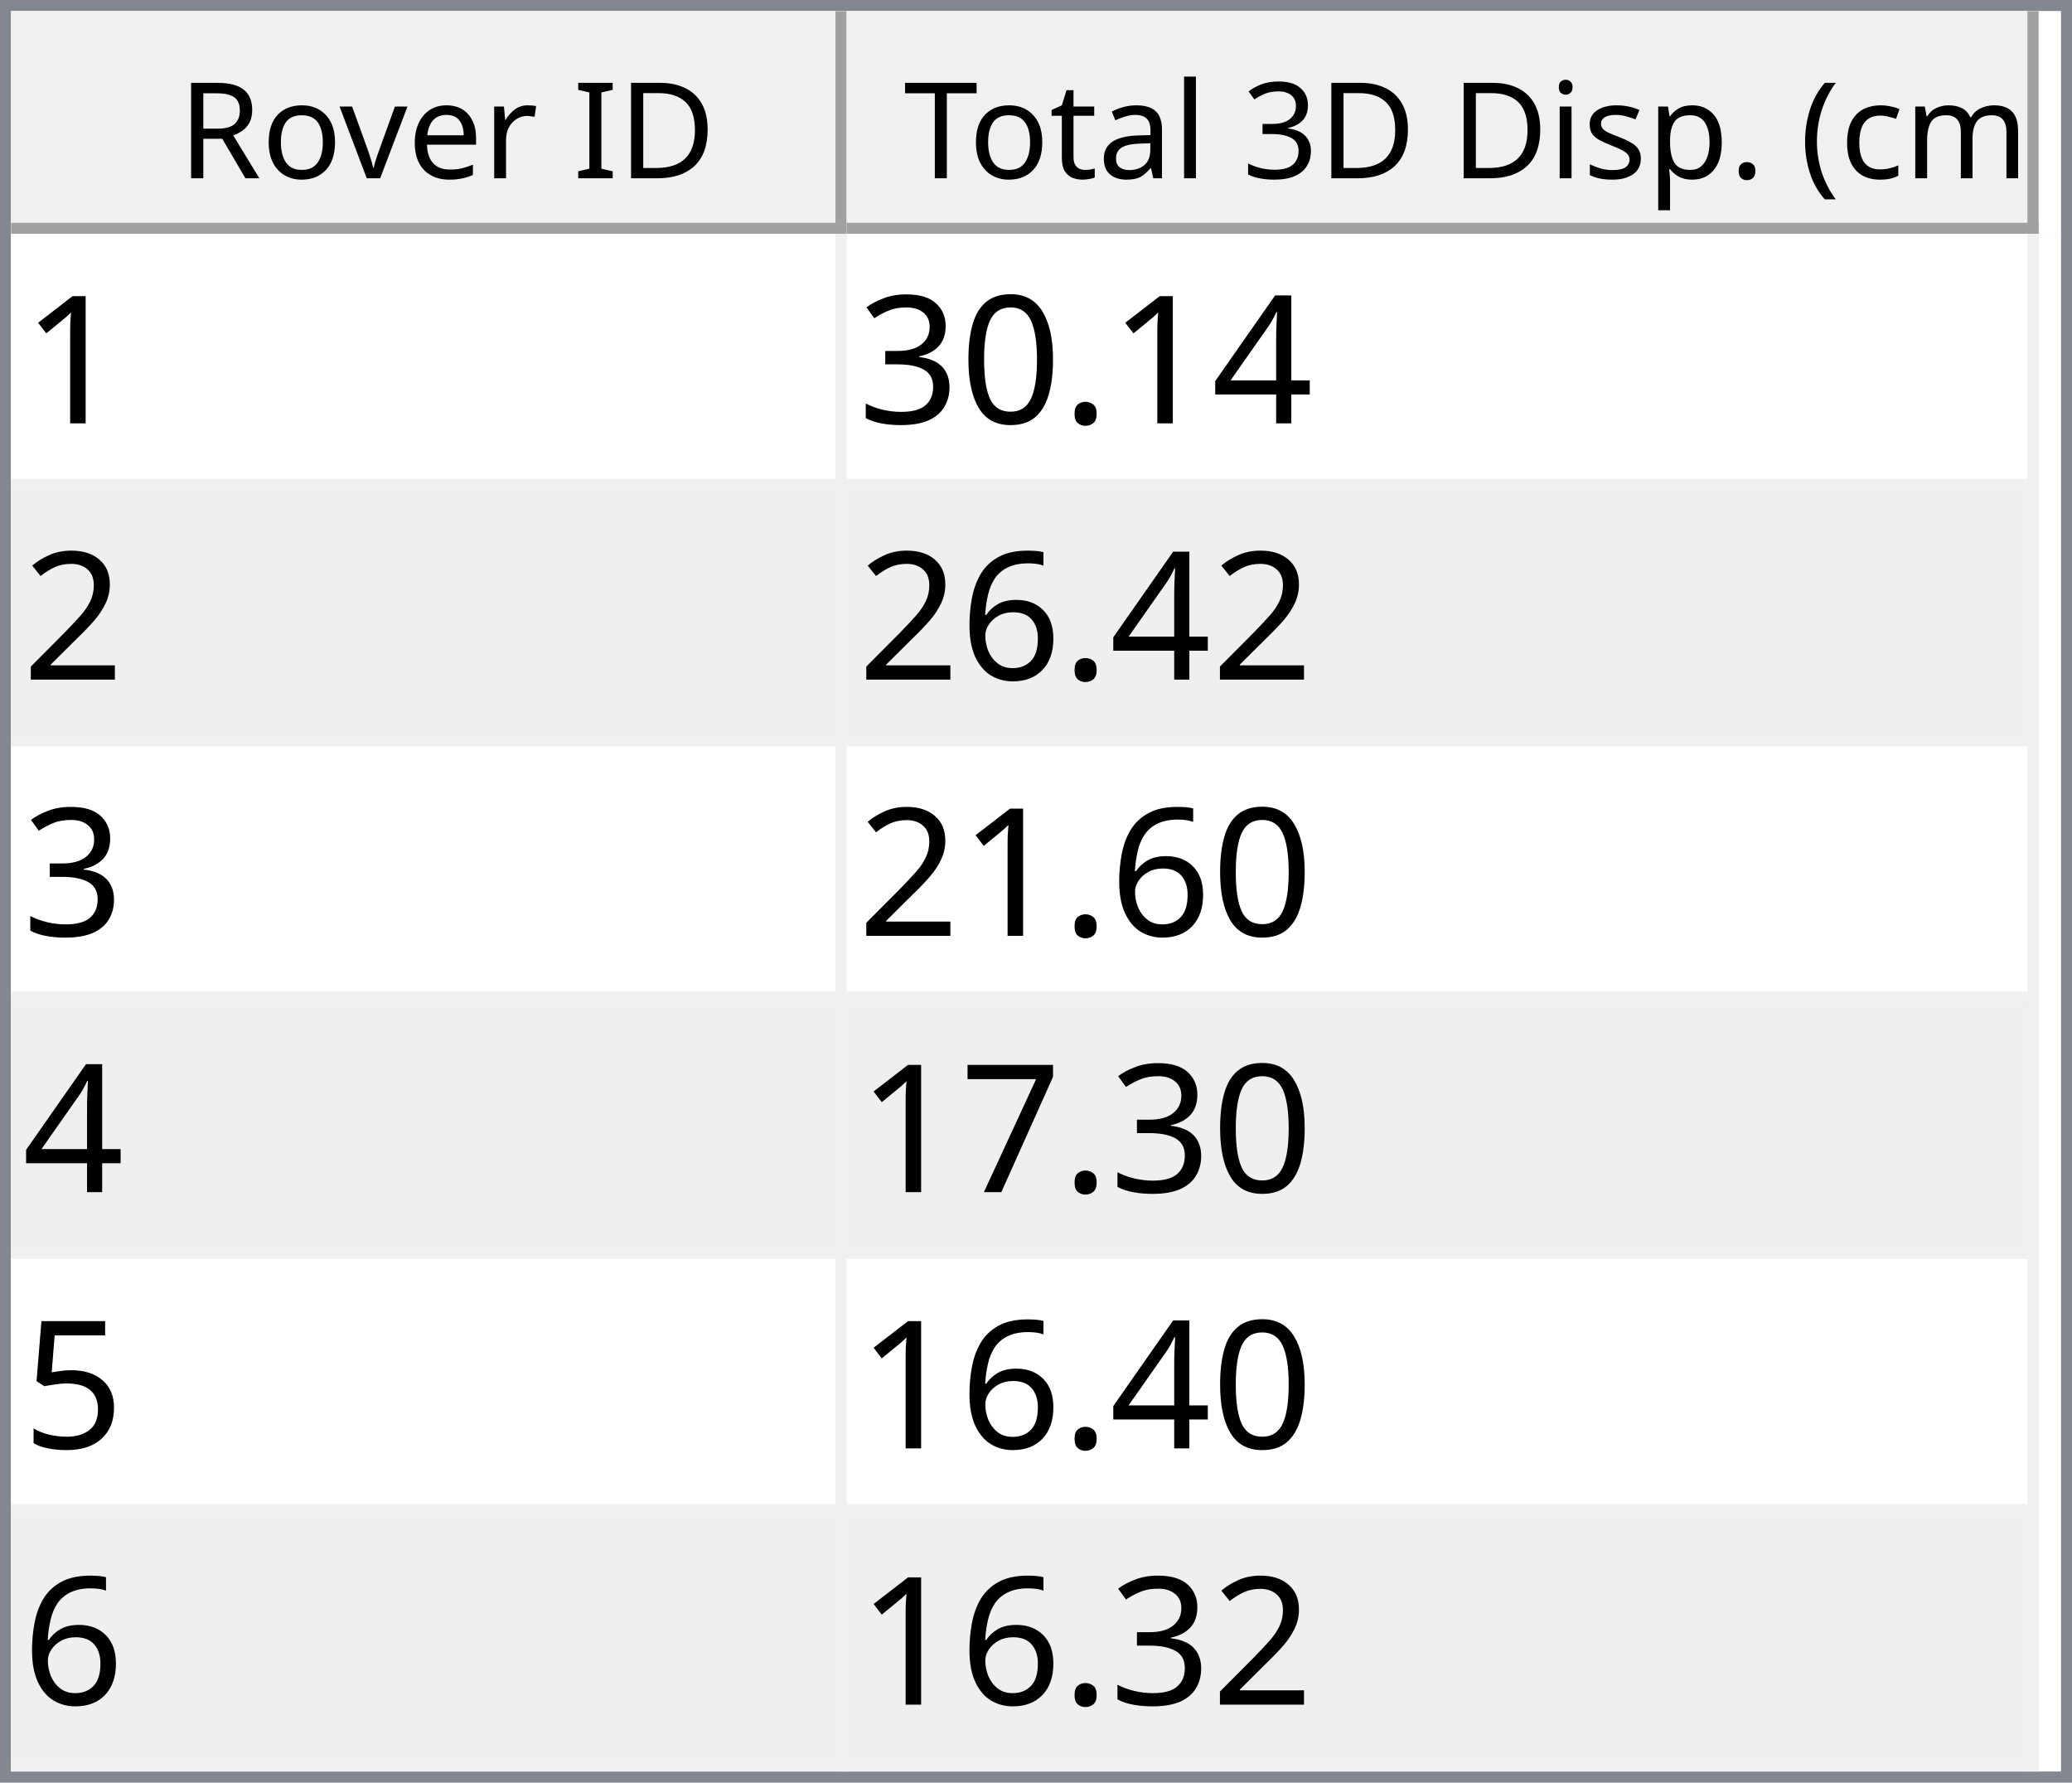
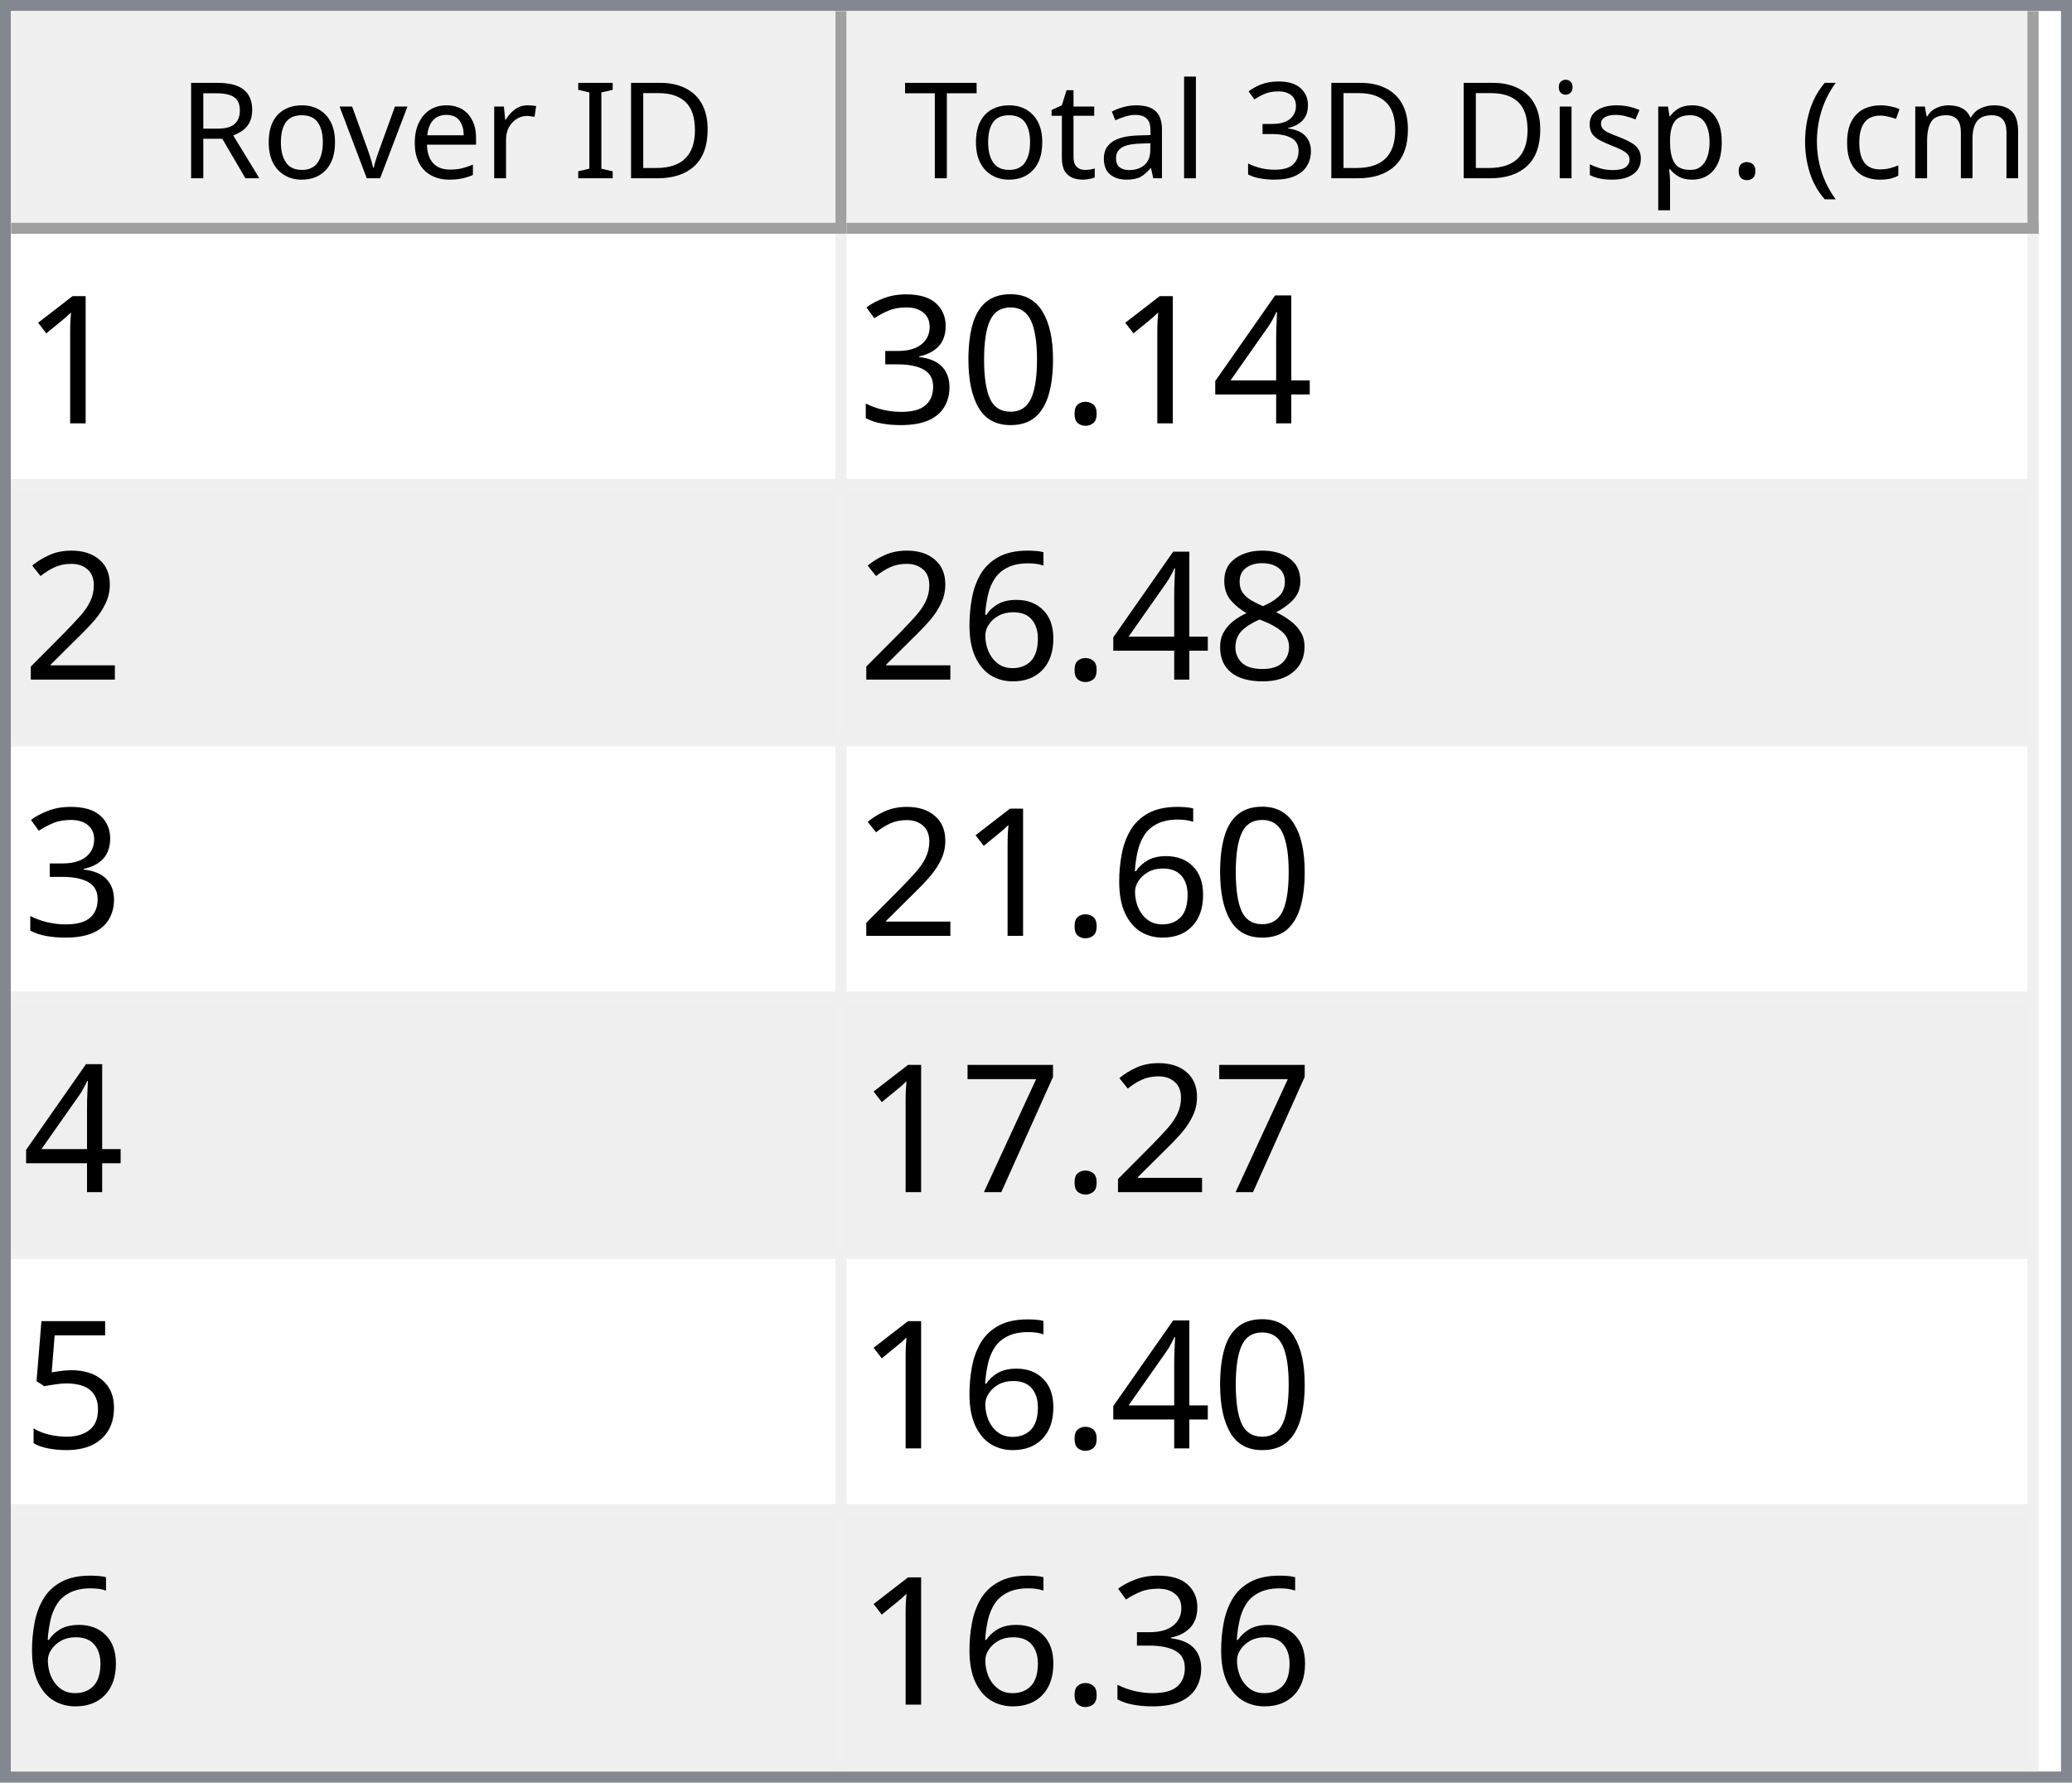
<svg xmlns="http://www.w3.org/2000/svg" style="fill-opacity:1; color-rendering:auto; color-interpolation:auto; text-rendering:auto; stroke:black; stroke-linecap:square; stroke-miterlimit:10; shape-rendering:auto; stroke-opacity:1; fill:black; stroke-dasharray:none; font-weight:normal; stroke-width:1; font-family:'Dialog'; font-style:normal; stroke-linejoin:miter; font-size:12px; stroke-dashoffset:0; image-rendering:auto;" width="186" height="160">
  <defs id="genericDefs" />
  <g>
    <defs id="defs1">
      <clipPath clipPathUnits="userSpaceOnUse" id="clipPath1">
        <path d="M0 0 L186 0 L186 160 L0 160 L0 0 Z" />
      </clipPath>
      <clipPath clipPathUnits="userSpaceOnUse" id="clipPath2">
        <path d="M0 0 L0 160 L186 160 L186 0 Z" />
      </clipPath>
      <clipPath clipPathUnits="userSpaceOnUse" id="clipPath3">
        <path d="M0 0 L0 20 L184 20 L184 0 Z" />
      </clipPath>
      <clipPath clipPathUnits="userSpaceOnUse" id="clipPath4">
        <path d="M0 0 L0 20 L75 20 L75 0 Z" />
      </clipPath>
      <clipPath clipPathUnits="userSpaceOnUse" id="clipPath5">
        <path d="M1 1 L1 19 L74 19 L74 1 Z" />
      </clipPath>
      <clipPath clipPathUnits="userSpaceOnUse" id="clipPath6">
        <path d="M0 0 L0 18 L73 18 L73 0 Z" />
      </clipPath>
      <clipPath clipPathUnits="userSpaceOnUse" id="clipPath7">
        <path d="M-0.5 -0.5 L-0.5 19.5 L74.5 19.5 L74.5 -0.5 Z" />
      </clipPath>
      <clipPath clipPathUnits="userSpaceOnUse" id="clipPath8">
        <path d="M0 0 L0 20 L107 20 L107 0 Z" />
      </clipPath>
      <clipPath clipPathUnits="userSpaceOnUse" id="clipPath9">
        <path d="M1 1 L1 19 L106 19 L106 1 Z" />
      </clipPath>
      <clipPath clipPathUnits="userSpaceOnUse" id="clipPath10">
        <path d="M0 0 L0 18 L105 18 L105 0 Z" />
      </clipPath>
      <clipPath clipPathUnits="userSpaceOnUse" id="clipPath11">
        <path d="M-0.5 -0.5 L-0.5 19.5 L106.5 19.5 L106.5 -0.5 Z" />
      </clipPath>
      <clipPath clipPathUnits="userSpaceOnUse" id="clipPath12">
        <path d="M0 0 L0 138 L184 138 L184 0 Z" />
      </clipPath>
      <clipPath clipPathUnits="userSpaceOnUse" id="clipPath13">
        <path d="M0 0 L0 138 L182 138 L182 0 Z" />
      </clipPath>
      <clipPath clipPathUnits="userSpaceOnUse" id="clipPath14">
        <path d="M-0.5 -0.5 L-0.5 137.5 L181.5 137.5 L181.5 -0.5 Z" />
      </clipPath>
      <clipPath clipPathUnits="userSpaceOnUse" id="clipPath15">
        <path d="M0 0 L0 22 L74 22 L74 0 Z" />
      </clipPath>
      <clipPath clipPathUnits="userSpaceOnUse" id="clipPath16">
        <path d="M0 0 L0 22 L106 22 L106 0 Z" />
      </clipPath>
      <font horiz-adv-x="64.551" id="font1">
        <font-face ascent="107.91" descent="25.098" units-per-em="100" style="font-style:normal; font-family:Segoe UI; font-weight:normal;" />
        <missing-glyph horiz-adv-x="64.551" d="M8.109 0 L8.109 68.266 L56.453 68.266 L56.453 0 L8.109 0 ZM15.328 7.234 L49.219 7.234 L49.219 61.031 L15.328 61.031 L15.328 7.234 Z" />
        <glyph unicode="D" horiz-adv-x="70.117" d="M9.188 0 L9.188 70.016 L28.516 70.016 Q65.531 70.016 65.531 35.891 Q65.531 19.672 55.25 9.836 Q44.969 0 27.734 0 L9.188 0 ZM17.391 62.594 L17.391 7.422 L27.828 7.422 Q41.609 7.422 49.273 14.797 Q56.938 22.172 56.938 35.688 Q56.938 62.594 28.328 62.594 L17.391 62.594 Z" />
        <glyph unicode="I" horiz-adv-x="26.611" d="M17.391 0 L9.188 0 L9.188 70.016 L17.391 70.016 L17.391 0 Z" />
        <glyph unicode=" " horiz-adv-x="27.393" d="" />
        <glyph unicode="r" horiz-adv-x="34.766" d="M34.188 41.891 Q32.078 43.5 28.125 43.5 Q23 43.5 19.555 38.672 Q16.109 33.844 16.109 25.484 L16.109 0 L8.109 0 L8.109 50 L16.109 50 L16.109 39.703 L16.312 39.703 Q18.016 44.969 21.531 47.922 Q25.047 50.875 29.391 50.875 Q32.516 50.875 34.188 50.203 L34.188 41.891 Z" />
        <glyph unicode="e" horiz-adv-x="52.295" d="M48.297 23 L12.984 23 Q13.188 14.656 17.484 10.109 Q21.781 5.562 29.297 5.562 Q37.75 5.562 44.828 11.141 L44.828 3.609 Q38.234 -1.172 27.391 -1.172 Q16.797 -1.172 10.742 5.641 Q4.688 12.453 4.688 24.812 Q4.688 36.469 11.305 43.82 Q17.922 51.172 27.734 51.172 Q37.547 51.172 42.922 44.828 Q48.297 38.484 48.297 27.203 L48.297 23 ZM40.094 29.781 Q40.047 36.719 36.75 40.578 Q33.453 44.438 27.594 44.438 Q21.922 44.438 17.969 40.383 Q14.016 36.328 13.094 29.781 L40.094 29.781 Z" />
        <glyph unicode="v" horiz-adv-x="47.9" d="M47.406 50 L27.484 0 L19.625 0 L0.688 50 L9.469 50 L22.172 13.672 Q23.578 9.672 23.922 6.688 L24.125 6.688 Q24.609 10.453 25.688 13.484 L38.969 50 L47.406 50 Z" />
        <glyph unicode="o" horiz-adv-x="58.594" d="M29 -1.172 Q17.922 -1.172 11.305 5.836 Q4.688 12.844 4.688 24.422 Q4.688 37.016 11.57 44.094 Q18.453 51.172 30.172 51.172 Q41.359 51.172 47.633 44.289 Q53.906 37.406 53.906 25.203 Q53.906 13.234 47.141 6.031 Q40.375 -1.172 29 -1.172 ZM29.594 44.438 Q21.875 44.438 17.383 39.188 Q12.891 33.938 12.891 24.703 Q12.891 15.828 17.43 10.695 Q21.969 5.562 29.594 5.562 Q37.359 5.562 41.531 10.594 Q45.703 15.625 45.703 24.906 Q45.703 34.281 41.531 39.359 Q37.359 44.438 29.594 44.438 Z" />
        <glyph unicode="R" horiz-adv-x="59.814" d="M59.375 0 L49.609 0 L37.891 19.625 Q36.281 22.359 34.766 24.289 Q33.25 26.219 31.664 27.438 Q30.078 28.656 28.25 29.219 Q26.422 29.781 24.125 29.781 L17.391 29.781 L17.391 0 L9.188 0 L9.188 70.016 L30.078 70.016 Q34.672 70.016 38.555 68.867 Q42.438 67.719 45.289 65.375 Q48.141 63.031 49.758 59.547 Q51.375 56.062 51.375 51.375 Q51.375 47.703 50.273 44.656 Q49.172 41.609 47.148 39.211 Q45.125 36.812 42.266 35.133 Q39.406 33.453 35.844 32.516 L35.844 32.328 Q37.594 31.547 38.891 30.547 Q40.188 29.547 41.359 28.18 Q42.531 26.812 43.68 25.078 Q44.828 23.344 46.234 21.047 L59.375 0 ZM17.391 62.594 L17.391 37.203 L28.516 37.203 Q31.594 37.203 34.203 38.133 Q36.812 39.062 38.719 40.797 Q40.625 42.531 41.703 45.047 Q42.781 47.562 42.781 50.688 Q42.781 56.297 39.141 59.445 Q35.5 62.594 28.609 62.594 L17.391 62.594 Z" />
        <glyph unicode=")" horiz-adv-x="30.176" d="M8.297 -15.922 L1.172 -15.922 Q16.406 2.344 16.406 26.812 Q16.406 51.469 1.078 70.016 L8.297 70.016 Q23.531 52.156 23.531 26.703 Q23.531 1.375 8.297 -15.922 Z" />
        <glyph unicode="m" horiz-adv-x="86.133" d="M79.109 0 L71.094 0 L71.094 28.719 Q71.094 37.016 68.531 40.727 Q65.969 44.438 59.906 44.438 Q54.781 44.438 51.195 39.75 Q47.609 35.062 47.609 28.516 L47.609 0 L39.594 0 L39.594 29.688 Q39.594 44.438 28.219 44.438 Q22.953 44.438 19.531 40.016 Q16.109 35.594 16.109 28.516 L16.109 0 L8.109 0 L8.109 50 L16.109 50 L16.109 42.094 L16.312 42.094 Q21.625 51.172 31.844 51.172 Q36.969 51.172 40.773 48.312 Q44.578 45.453 46 40.828 Q51.562 51.172 62.594 51.172 Q79.109 51.172 79.109 30.812 L79.109 0 Z" />
        <glyph unicode="c" horiz-adv-x="46.191" d="M42.188 2.297 Q36.422 -1.172 28.516 -1.172 Q17.828 -1.172 11.258 5.789 Q4.688 12.75 4.688 23.828 Q4.688 36.188 11.766 43.68 Q18.844 51.172 30.672 51.172 Q37.25 51.172 42.281 48.734 L42.281 40.531 Q36.719 44.438 30.375 44.438 Q22.703 44.438 17.797 38.945 Q12.891 33.453 12.891 24.516 Q12.891 15.719 17.508 10.641 Q22.125 5.562 29.891 5.562 Q36.422 5.562 42.188 9.906 L42.188 2.297 Z" />
        <glyph unicode="(" horiz-adv-x="30.176" d="M29.109 -15.922 L21.969 -15.922 Q6.844 1.375 6.844 26.703 Q6.844 52.156 21.969 70.016 L29.203 70.016 Q13.875 51.469 13.875 26.812 Q13.875 2.344 29.109 -15.922 Z" />
        <glyph unicode="." horiz-adv-x="21.68" d="M10.891 -1.078 Q8.641 -1.078 7.055 0.539 Q5.469 2.156 5.469 4.391 Q5.469 6.641 7.055 8.273 Q8.641 9.906 10.891 9.906 Q13.188 9.906 14.797 8.273 Q16.406 6.641 16.406 4.391 Q16.406 2.156 14.797 0.539 Q13.188 -1.078 10.891 -1.078 Z" />
        <glyph unicode="p" horiz-adv-x="58.789" d="M16.312 7.234 L16.109 7.234 L16.109 -23 L8.109 -23 L8.109 50 L16.109 50 L16.109 41.219 L16.312 41.219 Q22.219 51.172 33.594 51.172 Q43.266 51.172 48.688 44.461 Q54.109 37.75 54.109 26.469 Q54.109 13.922 48 6.375 Q41.891 -1.172 31.297 -1.172 Q21.578 -1.172 16.312 7.234 ZM16.109 27.391 L16.109 20.406 Q16.109 14.203 20.141 9.883 Q24.172 5.562 30.375 5.562 Q37.641 5.562 41.773 11.133 Q45.906 16.703 45.906 26.609 Q45.906 34.969 42.047 39.703 Q38.188 44.438 31.594 44.438 Q24.609 44.438 20.359 39.578 Q16.109 34.719 16.109 27.391 Z" />
        <glyph unicode="s" horiz-adv-x="42.432" d="M5.078 1.812 L5.078 10.406 Q11.625 5.562 19.484 5.562 Q30.031 5.562 30.031 12.594 Q30.031 14.594 29.125 15.992 Q28.219 17.391 26.68 18.461 Q25.141 19.531 23.07 20.383 Q21 21.234 18.609 22.172 Q15.281 23.484 12.766 24.828 Q10.25 26.172 8.57 27.859 Q6.891 29.547 6.031 31.695 Q5.172 33.844 5.172 36.719 Q5.172 40.234 6.789 42.945 Q8.406 45.656 11.086 47.484 Q13.766 49.312 17.211 50.242 Q20.656 51.172 24.312 51.172 Q30.812 51.172 35.938 48.922 L35.938 40.828 Q30.422 44.438 23.25 44.438 Q21 44.438 19.195 43.922 Q17.391 43.406 16.094 42.477 Q14.797 41.547 14.086 40.258 Q13.375 38.969 13.375 37.406 Q13.375 35.453 14.086 34.133 Q14.797 32.812 16.164 31.789 Q17.531 30.766 19.484 29.938 Q21.438 29.109 23.922 28.125 Q27.25 26.859 29.883 25.516 Q32.516 24.172 34.375 22.484 Q36.234 20.797 37.234 18.602 Q38.234 16.406 38.234 13.375 Q38.234 9.672 36.602 6.938 Q34.969 4.203 32.234 2.398 Q29.5 0.594 25.93 -0.289 Q22.359 -1.172 18.453 -1.172 Q10.75 -1.172 5.078 1.812 Z" />
        <glyph unicode="i" horiz-adv-x="24.219" d="M12.203 62.703 Q10.062 62.703 8.547 64.164 Q7.031 65.625 7.031 67.875 Q7.031 70.125 8.547 71.609 Q10.062 73.094 12.203 73.094 Q14.406 73.094 15.945 71.609 Q17.484 70.125 17.484 67.875 Q17.484 65.719 15.945 64.211 Q14.406 62.703 12.203 62.703 ZM16.109 0 L8.109 0 L8.109 50 L16.109 50 L16.109 0 Z" />
        <glyph unicode="3" horiz-adv-x="53.906" d="M46.531 19.828 Q46.531 15.094 44.75 11.211 Q42.969 7.328 39.719 4.57 Q36.469 1.812 31.93 0.297 Q27.391 -1.219 21.922 -1.219 Q11.922 -1.219 6 2.594 L6 11.188 Q13.094 5.609 22.219 5.609 Q25.875 5.609 28.828 6.539 Q31.781 7.469 33.906 9.227 Q36.031 10.984 37.18 13.477 Q38.328 15.969 38.328 19.094 Q38.328 32.812 18.797 32.812 L12.984 32.812 L12.984 39.594 L18.5 39.594 Q35.797 39.594 35.797 52.484 Q35.797 64.406 22.609 64.406 Q15.188 64.406 8.688 59.422 L8.688 67.188 Q15.375 71.188 24.609 71.188 Q29 71.188 32.57 69.969 Q36.141 68.75 38.68 66.555 Q41.219 64.359 42.609 61.281 Q44 58.203 44 54.5 Q44 40.672 30.031 36.719 L30.031 36.531 Q33.594 36.141 36.625 34.797 Q39.656 33.453 41.852 31.305 Q44.047 29.156 45.289 26.25 Q46.531 23.344 46.531 19.828 Z" />
        <glyph unicode="l" horiz-adv-x="24.219" d="M16.109 0 L8.109 0 L8.109 74.031 L16.109 74.031 L16.109 0 Z" />
        <glyph unicode="a" horiz-adv-x="50.879" d="M43.891 0 L35.891 0 L35.891 7.812 L35.688 7.812 Q30.469 -1.172 20.312 -1.172 Q12.844 -1.172 8.617 2.781 Q4.391 6.734 4.391 13.281 Q4.391 27.297 20.906 29.594 L35.891 31.688 Q35.891 44.438 25.594 44.438 Q16.547 44.438 9.281 38.281 L9.281 46.484 Q16.656 51.172 26.266 51.172 Q43.891 51.172 43.891 32.516 L43.891 0 ZM35.891 25.297 L23.828 23.641 Q18.266 22.859 15.43 20.875 Q12.594 18.891 12.594 13.875 Q12.594 10.203 15.211 7.883 Q17.828 5.562 22.172 5.562 Q28.125 5.562 32.008 9.742 Q35.891 13.922 35.891 20.312 L35.891 25.297 Z" />
        <glyph unicode="t" horiz-adv-x="33.887" d="M31.297 0.484 Q28.469 -1.078 23.828 -1.078 Q10.688 -1.078 10.688 13.578 L10.688 43.172 L2.094 43.172 L2.094 50 L10.688 50 L10.688 62.203 L18.703 64.797 L18.703 50 L31.297 50 L31.297 43.172 L18.703 43.172 L18.703 14.984 Q18.703 9.969 20.414 7.82 Q22.125 5.672 26.078 5.672 Q29.109 5.672 31.297 7.328 L31.297 0.484 Z" />
        <glyph unicode="T" horiz-adv-x="52.393" d="M50.594 62.594 L30.375 62.594 L30.375 0 L22.172 0 L22.172 62.594 L2 62.594 L2 70.016 L50.594 70.016 L50.594 62.594 Z" />
      </font>
      <font horiz-adv-x="75.0" id="font2">
        <font-face ascent="100.537" descent="21.973" units-per-em="100" style="font-style:normal; font-family:sans-serif; font-weight:normal;" />
        <missing-glyph horiz-adv-x="75.0" d="M12.5 0 L12.5 62.5 L62.5 62.5 L62.5 0 L12.5 0 ZM14.062 1.562 L60.938 1.562 L60.938 60.938 L14.062 60.938 L14.062 1.562 Z" />
        <glyph unicode="1" horiz-adv-x="55.615" d="M37.25 0 L28.469 0 L28.469 56 Q25.297 52.984 20.141 49.953 Q14.984 46.922 10.891 45.406 L10.891 53.906 Q18.266 57.375 23.781 62.305 Q29.297 67.234 31.594 71.875 L37.25 71.875 L37.25 0 Z" />
        <glyph unicode="4" horiz-adv-x="55.615" d="M32.328 0 L32.328 17.141 L1.266 17.141 L1.266 25.203 L33.938 71.578 L41.109 71.578 L41.109 25.203 L50.781 25.203 L50.781 17.141 L41.109 17.141 L41.109 0 L32.328 0 ZM32.328 25.203 L32.328 57.469 L9.906 25.203 L32.328 25.203 Z" />
        <glyph unicode="." horiz-adv-x="27.783" d="M9.078 0 L9.078 10.016 L19.094 10.016 L19.094 0 L9.078 0 Z" />
        <glyph unicode="0" horiz-adv-x="55.615" d="M4.156 35.297 Q4.156 48 6.766 55.742 Q9.375 63.484 14.523 67.68 Q19.672 71.875 27.484 71.875 Q33.25 71.875 37.594 69.555 Q41.938 67.234 44.773 62.867 Q47.609 58.5 49.219 52.227 Q50.828 45.953 50.828 35.297 Q50.828 22.703 48.242 14.969 Q45.656 7.234 40.508 3.008 Q35.359 -1.219 27.484 -1.219 Q17.141 -1.219 11.234 6.203 Q4.156 15.141 4.156 35.297 ZM13.188 35.297 Q13.188 17.672 17.312 11.836 Q21.438 6 27.484 6 Q33.547 6 37.672 11.859 Q41.797 17.719 41.797 35.297 Q41.797 52.984 37.672 58.789 Q33.547 64.594 27.391 64.594 Q21.344 64.594 17.719 59.469 Q13.188 52.938 13.188 35.297 Z" />
        <glyph unicode="3" horiz-adv-x="55.615" d="M4.203 18.891 L12.984 20.062 Q14.5 12.594 18.141 9.297 Q21.781 6 27 6 Q33.203 6 37.477 10.297 Q41.75 14.594 41.75 20.953 Q41.75 27 37.797 30.93 Q33.844 34.859 27.734 34.859 Q25.25 34.859 21.531 33.891 L22.516 41.609 Q23.391 41.5 23.922 41.5 Q29.547 41.5 34.039 44.43 Q38.531 47.359 38.531 53.469 Q38.531 58.297 35.258 61.477 Q31.984 64.656 26.812 64.656 Q21.688 64.656 18.266 61.43 Q14.844 58.203 13.875 51.766 L5.078 53.328 Q6.688 62.156 12.398 67.016 Q18.109 71.875 26.609 71.875 Q32.469 71.875 37.398 69.359 Q42.328 66.844 44.945 62.5 Q47.562 58.156 47.562 53.266 Q47.562 48.641 45.07 44.828 Q42.578 41.016 37.703 38.766 Q44.047 37.312 47.562 32.695 Q51.078 28.078 51.078 21.141 Q51.078 11.766 44.242 5.25 Q37.406 -1.266 26.953 -1.266 Q17.531 -1.266 11.305 4.352 Q5.078 9.969 4.203 18.891 Z" />
        <glyph unicode="2" horiz-adv-x="55.615" d="M50.344 8.453 L50.344 0 L3.031 0 Q2.938 3.172 4.047 6.109 Q5.859 10.938 9.836 15.625 Q13.812 20.312 21.344 26.469 Q33.016 36.031 37.117 41.625 Q41.219 47.219 41.219 52.203 Q41.219 57.422 37.477 61.008 Q33.734 64.594 27.734 64.594 Q21.391 64.594 17.578 60.789 Q13.766 56.984 13.719 50.25 L4.688 51.172 Q5.609 61.281 11.664 66.578 Q17.719 71.875 27.938 71.875 Q38.234 71.875 44.242 66.164 Q50.25 60.453 50.25 52 Q50.25 47.703 48.492 43.555 Q46.734 39.406 42.656 34.812 Q38.578 30.219 29.109 22.219 Q21.188 15.578 18.945 13.211 Q16.703 10.844 15.234 8.453 L50.344 8.453 Z" />
+         <glyph unicode="8" horiz-adv-x="55.615" d="M17.672 38.812 Q12.203 40.828 9.57 44.539 Q6.938 48.25 6.938 53.422 Q6.938 61.234 12.555 66.555 Q18.172 71.875 27.484 71.875 Q36.859 71.875 42.578 66.43 Q48.297 60.984 48.297 53.172 Q48.297 48.188 45.68 44.508 Q43.062 40.828 37.75 38.812 Q44.344 36.672 47.781 31.883 Q51.219 27.094 51.219 20.453 Q51.219 11.281 44.727 5.031 Q38.234 -1.219 27.641 -1.219 Q17.047 -1.219 10.547 5.055 Q4.047 11.328 4.047 20.703 Q4.047 27.688 7.594 32.398 Q11.141 37.109 17.672 38.812 ZM15.922 53.719 Q15.922 48.641 19.195 45.414 Q22.469 42.188 27.688 42.188 Q32.766 42.188 36.016 45.383 Q39.266 48.578 39.266 53.219 Q39.266 58.062 35.914 61.359 Q32.562 64.656 27.594 64.656 Q22.562 64.656 19.242 61.43 Q15.922 58.203 15.922 53.719 ZM13.094 20.656 Q13.094 16.891 14.875 13.375 Q16.656 9.859 20.172 7.93 Q23.688 6 27.734 6 Q34.031 6 38.133 10.055 Q42.234 14.109 42.234 20.359 Q42.234 26.703 38.016 30.859 Q33.797 35.016 27.438 35.016 Q21.234 35.016 17.164 30.914 Q13.094 26.812 13.094 20.656 Z" />
        <glyph unicode="6" horiz-adv-x="55.615" d="M49.75 54.047 L41.016 53.375 Q39.844 58.547 37.703 60.891 Q34.125 64.656 28.906 64.656 Q24.703 64.656 21.531 62.312 Q17.391 59.281 14.992 53.469 Q12.594 47.656 12.5 36.922 Q15.672 41.75 20.266 44.094 Q24.859 46.438 29.891 46.438 Q38.672 46.438 44.852 39.969 Q51.031 33.5 51.031 23.25 Q51.031 16.5 48.125 10.719 Q45.219 4.938 40.141 1.859 Q35.062 -1.219 28.609 -1.219 Q17.625 -1.219 10.695 6.859 Q3.766 14.938 3.766 33.5 Q3.766 54.25 11.422 63.672 Q18.109 71.875 29.438 71.875 Q37.891 71.875 43.289 67.141 Q48.688 62.406 49.75 54.047 ZM13.875 23.188 Q13.875 18.656 15.797 14.508 Q17.719 10.359 21.188 8.18 Q24.656 6 28.469 6 Q34.031 6 38.039 10.492 Q42.047 14.984 42.047 22.703 Q42.047 30.125 38.086 34.398 Q34.125 38.672 28.125 38.672 Q22.172 38.672 18.023 34.398 Q13.875 30.125 13.875 23.188 Z" />
        <glyph unicode="7" horiz-adv-x="55.615" d="M4.734 62.203 L4.734 70.656 L51.078 70.656 L51.078 63.812 Q44.234 56.547 37.523 44.484 Q30.812 32.422 27.156 19.672 Q24.516 10.688 23.781 0 L14.75 0 Q14.891 8.453 18.062 20.414 Q21.234 32.375 27.172 43.484 Q33.109 54.594 39.797 62.203 L4.734 62.203 Z" />
        <glyph unicode="5" horiz-adv-x="55.615" d="M4.156 18.75 L13.375 19.531 Q14.406 12.797 18.141 9.398 Q21.875 6 27.156 6 Q33.5 6 37.891 10.789 Q42.281 15.578 42.281 23.484 Q42.281 31 38.062 35.352 Q33.844 39.703 27 39.703 Q22.75 39.703 19.336 37.773 Q15.922 35.844 13.969 32.766 L5.719 33.844 L12.641 70.609 L48.25 70.609 L48.25 62.203 L19.672 62.203 L15.828 42.969 Q22.266 47.469 29.344 47.469 Q38.719 47.469 45.164 40.969 Q51.609 34.469 51.609 24.266 Q51.609 14.547 45.953 7.469 Q39.062 -1.219 27.156 -1.219 Q17.391 -1.219 11.211 4.25 Q5.031 9.719 4.156 18.75 Z" />
      </font>
    </defs>
    <g style="fill:white; stroke:white;">
      <rect x="0" y="0" width="186" style="clip-path:url(#clipPath1); stroke:none;" height="160" />
    </g>
    <g style="fill:white; text-rendering:optimizeSpeed; color-rendering:optimizeSpeed; image-rendering:optimizeSpeed; shape-rendering:crispEdges; stroke:white; color-interpolation:sRGB;">
      <rect x="0" width="186" height="160" y="0" style="stroke:none;" />
      <path style="stroke:none;" d="M0 160 L186 160 L186 0 L0 0 Z" />
    </g>
    <g style="fill:rgb(240,240,240); font-family:'Segoe UI'; stroke:rgb(240,240,240);">
      <rect x="0" y="0" width="186" style="clip-path:url(#clipPath2); stroke:none;" height="160" />
    </g>
    <g style="fill:rgb(130,135,144); font-family:'Segoe UI'; stroke:rgb(130,135,144);">
      <path d="M0 0 L186 0 L186 160 L0 160 L0 0 ZM1 1 L185 1 L185 159 L1 159 L1 1 Z" style="fill-rule:evenodd; clip-path:url(#clipPath2); stroke:none;" />
    </g>
    <g style="fill:white; font-family:'Segoe UI'; stroke:white;" transform="translate(1,1)">
      <rect x="0" y="0" width="184" style="clip-path:url(#clipPath3); stroke:none;" height="20" />
    </g>
    <g style="fill:rgb(240,240,240); font-family:'Segoe UI'; stroke:rgb(240,240,240);" transform="translate(1,1)">
      <rect x="0" y="0" width="75" style="clip-path:url(#clipPath4); stroke:none;" height="20" />
    </g>
    <g style="font-family:'Segoe UI';" transform="translate(2,2)">
      <text x="14" xml:space="preserve" y="14" style="clip-path:url(#clipPath6); stroke:none;">Rover ID</text>
    </g>
    <g style="fill:rgb(160,160,160); font-family:'Segoe UI'; stroke:rgb(160,160,160); stroke-linejoin:bevel;" transform="translate(1.5,1.5)">
      <line x1="74" x2="74" y1="0" style="fill:none; clip-path:url(#clipPath7);" y2="19" />
    </g>
    <g style="fill:rgb(160,160,160); font-family:'Segoe UI'; stroke:rgb(160,160,160); stroke-linejoin:bevel;" transform="matrix(1,0,0,1,1,1) translate(0.5,0.5)">
      <line x1="0" x2="74" y1="19" style="fill:none; clip-path:url(#clipPath7);" y2="19" />
    </g>
    <g style="fill:rgb(240,240,240); font-family:'Segoe UI'; stroke:rgb(240,240,240);" transform="translate(76,1)">
      <rect x="0" y="0" width="107" style="clip-path:url(#clipPath8); stroke:none;" height="20" />
    </g>
    <g style="font-family:'Segoe UI';" transform="translate(77,2)">
      <text x="1" xml:space="preserve" y="14" style="clip-path:url(#clipPath10); stroke:none;"> Total 3D Disp. (cm)</text>
    </g>
    <g style="fill:rgb(160,160,160); font-family:'Segoe UI'; stroke:rgb(160,160,160); stroke-linejoin:bevel;" transform="translate(76.5,1.5)">
      <line x1="106" x2="106" y1="0" style="fill:none; clip-path:url(#clipPath11);" y2="19" />
    </g>
    <g style="fill:rgb(160,160,160); font-family:'Segoe UI'; stroke:rgb(160,160,160); stroke-linejoin:bevel;" transform="matrix(1,0,0,1,76,1) translate(0.5,0.5)">
      <line x1="0" x2="106" y1="19" style="fill:none; clip-path:url(#clipPath11);" y2="19" />
    </g>
    <g style="fill:white; font-family:'Segoe UI'; stroke:white;" transform="translate(1,21)">
      <rect x="0" y="0" width="184" style="clip-path:url(#clipPath12); stroke:none;" height="138" />
    </g>
    <g style="fill:rgb(240,240,240); font-size:16px; font-family:sans-serif; stroke:rgb(240,240,240);" transform="translate(1,21)">
      <rect x="0" y="0" width="182" style="clip-path:url(#clipPath13); stroke:none;" height="138" />
      <line transform="translate(0.5,0.5)" x1="0" x2="181" y1="22" style="clip-path:url(#clipPath14); fill:none; stroke-linejoin:bevel;" y2="22" />
    </g>
    <g transform="matrix(1,0,0,1,1,21) translate(0.5,0.5)" style="fill:rgb(240,240,240); font-size:16px; font-family:sans-serif; stroke:rgb(240,240,240); stroke-linejoin:bevel;">
      <line x1="0" x2="181" y1="45" style="fill:none; clip-path:url(#clipPath14);" y2="45" />
    </g>
    <g transform="matrix(1,0,0,1,1,21) translate(0.5,0.5)" style="fill:rgb(240,240,240); font-size:16px; font-family:sans-serif; stroke:rgb(240,240,240); stroke-linejoin:bevel;">
      <line x1="0" x2="181" y1="68" style="fill:none; clip-path:url(#clipPath14);" y2="68" />
    </g>
    <g transform="matrix(1,0,0,1,1,21) translate(0.5,0.5)" style="fill:rgb(240,240,240); font-size:16px; font-family:sans-serif; stroke:rgb(240,240,240); stroke-linejoin:bevel;">
      <line x1="0" x2="181" y1="91" style="fill:none; clip-path:url(#clipPath14);" y2="91" />
    </g>
    <g transform="matrix(1,0,0,1,1,21) translate(0.5,0.5)" style="fill:rgb(240,240,240); font-size:16px; font-family:sans-serif; stroke:rgb(240,240,240); stroke-linejoin:bevel;">
      <line x1="0" x2="181" y1="114" style="fill:none; clip-path:url(#clipPath14);" y2="114" />
    </g>
    <g transform="matrix(1,0,0,1,1,21) translate(0.5,0.5)" style="fill:rgb(240,240,240); font-size:16px; font-family:sans-serif; stroke:rgb(240,240,240); stroke-linejoin:bevel;">
      <line x1="0" x2="181" y1="137" style="fill:none; clip-path:url(#clipPath14);" y2="137" />
    </g>
    <g transform="matrix(1,0,0,1,1,21) translate(0.5,0.5)" style="fill:rgb(240,240,240); font-size:16px; font-family:sans-serif; stroke:rgb(240,240,240); stroke-linejoin:bevel;">
      <line x1="74" x2="74" y1="0" style="fill:none; clip-path:url(#clipPath14);" y2="137" />
    </g>
    <g transform="matrix(1,0,0,1,1,21) translate(0.5,0.5)" style="fill:rgb(240,240,240); font-size:16px; font-family:sans-serif; stroke:rgb(240,240,240); stroke-linejoin:bevel;">
      <line x1="181" x2="181" y1="0" style="fill:none; clip-path:url(#clipPath14);" y2="137" />
    </g>
    <g style="fill:white; font-size:16px; font-family:sans-serif; stroke:white;" transform="matrix(1,0,0,1,1,21)">
      <rect x="0" y="0" width="74" style="clip-path:url(#clipPath15); stroke:none;" height="22" />
      <text x="1" y="17" style="fill:black; clip-path:url(#clipPath15); stroke:none;" xml:space="preserve">1</text>
    </g>
    <g style="fill:white; font-size:16px; font-family:sans-serif; stroke:white;" transform="matrix(1,0,0,1,1,21) translate(75,0)">
      <rect x="0" y="0" width="106" style="clip-path:url(#clipPath16); stroke:none;" height="22" />
      <text x="1" y="17" style="fill:black; clip-path:url(#clipPath16); stroke:none;" xml:space="preserve">30.14</text>
    </g>
    <g style="fill:rgb(239,239,239); font-size:16px; font-family:sans-serif; stroke:rgb(239,239,239);" transform="matrix(1,0,0,1,1,21) translate(0,23)">
      <rect x="0" y="0" width="74" style="clip-path:url(#clipPath15); stroke:none;" height="22" />
      <text x="1" y="17" style="fill:black; clip-path:url(#clipPath15); stroke:none;" xml:space="preserve">2</text>
    </g>
    <g style="fill:rgb(239,239,239); font-size:16px; font-family:sans-serif; stroke:rgb(239,239,239);" transform="matrix(1,0,0,1,1,21) translate(75,23)">
      <rect x="0" y="0" width="106" style="clip-path:url(#clipPath16); stroke:none;" height="22" />
-       <text x="1" y="17" style="fill:black; clip-path:url(#clipPath16); stroke:none;" xml:space="preserve">26.42</text>
+       <text x="1" y="17" style="fill:black; clip-path:url(#clipPath16); stroke:none;" xml:space="preserve">26.48</text>
    </g>
    <g style="fill:white; font-size:16px; font-family:sans-serif; stroke:white;" transform="matrix(1,0,0,1,1,21) translate(0,46)">
      <rect x="0" y="0" width="74" style="clip-path:url(#clipPath15); stroke:none;" height="22" />
      <text x="1" y="17" style="fill:black; clip-path:url(#clipPath15); stroke:none;" xml:space="preserve">3</text>
    </g>
    <g style="fill:white; font-size:16px; font-family:sans-serif; stroke:white;" transform="matrix(1,0,0,1,1,21) translate(75,46)">
      <rect x="0" y="0" width="106" style="clip-path:url(#clipPath16); stroke:none;" height="22" />
      <text x="1" y="17" style="fill:black; clip-path:url(#clipPath16); stroke:none;" xml:space="preserve">21.60</text>
    </g>
    <g style="fill:rgb(239,239,239); font-size:16px; font-family:sans-serif; stroke:rgb(239,239,239);" transform="matrix(1,0,0,1,1,21) translate(0,69)">
      <rect x="0" y="0" width="74" style="clip-path:url(#clipPath15); stroke:none;" height="22" />
      <text x="1" y="17" style="fill:black; clip-path:url(#clipPath15); stroke:none;" xml:space="preserve">4</text>
    </g>
    <g style="fill:rgb(239,239,239); font-size:16px; font-family:sans-serif; stroke:rgb(239,239,239);" transform="matrix(1,0,0,1,1,21) translate(75,69)">
      <rect x="0" y="0" width="106" style="clip-path:url(#clipPath16); stroke:none;" height="22" />
-       <text x="1" y="17" style="fill:black; clip-path:url(#clipPath16); stroke:none;" xml:space="preserve">17.30</text>
+       <text x="1" y="17" style="fill:black; clip-path:url(#clipPath16); stroke:none;" xml:space="preserve">17.27</text>
    </g>
    <g style="fill:white; font-size:16px; font-family:sans-serif; stroke:white;" transform="matrix(1,0,0,1,1,21) translate(0,92)">
      <rect x="0" y="0" width="74" style="clip-path:url(#clipPath15); stroke:none;" height="22" />
      <text x="1" y="17" style="fill:black; clip-path:url(#clipPath15); stroke:none;" xml:space="preserve">5</text>
    </g>
    <g style="fill:white; font-size:16px; font-family:sans-serif; stroke:white;" transform="matrix(1,0,0,1,1,21) translate(75,92)">
      <rect x="0" y="0" width="106" style="clip-path:url(#clipPath16); stroke:none;" height="22" />
      <text x="1" y="17" style="fill:black; clip-path:url(#clipPath16); stroke:none;" xml:space="preserve">16.40</text>
    </g>
    <g style="fill:rgb(239,239,239); font-size:16px; font-family:sans-serif; stroke:rgb(239,239,239);" transform="matrix(1,0,0,1,1,21) translate(0,115)">
      <rect x="0" y="0" width="74" style="clip-path:url(#clipPath15); stroke:none;" height="22" />
      <text x="1" y="17" style="fill:black; clip-path:url(#clipPath15); stroke:none;" xml:space="preserve">6</text>
    </g>
    <g style="fill:rgb(239,239,239); font-size:16px; font-family:sans-serif; stroke:rgb(239,239,239);" transform="matrix(1,0,0,1,1,21) translate(75,115)">
      <rect x="0" y="0" width="106" style="clip-path:url(#clipPath16); stroke:none;" height="22" />
-       <text x="1" y="17" style="fill:black; clip-path:url(#clipPath16); stroke:none;" xml:space="preserve">16.32</text>
+       <text x="1" y="17" style="fill:black; clip-path:url(#clipPath16); stroke:none;" xml:space="preserve">16.36</text>
    </g>
  </g>
</svg>
